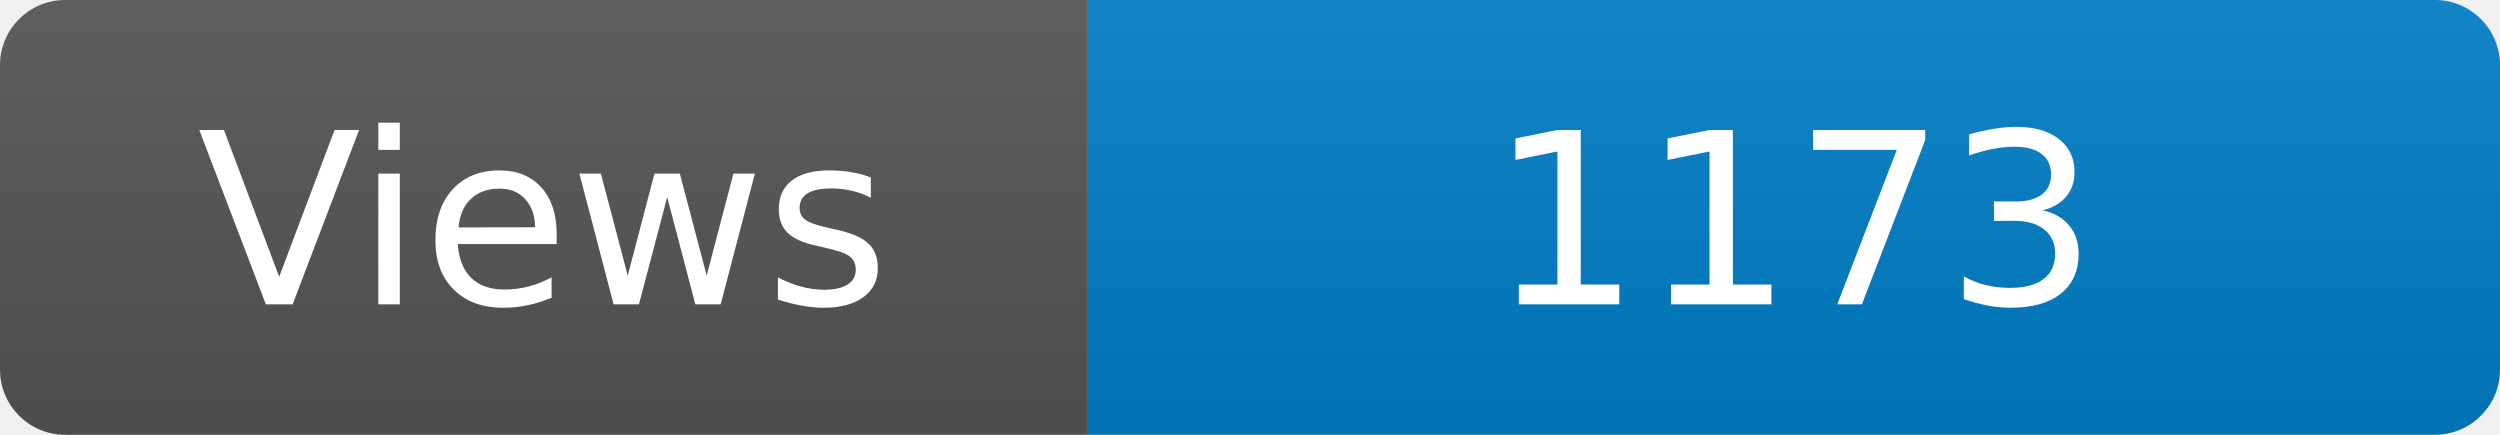
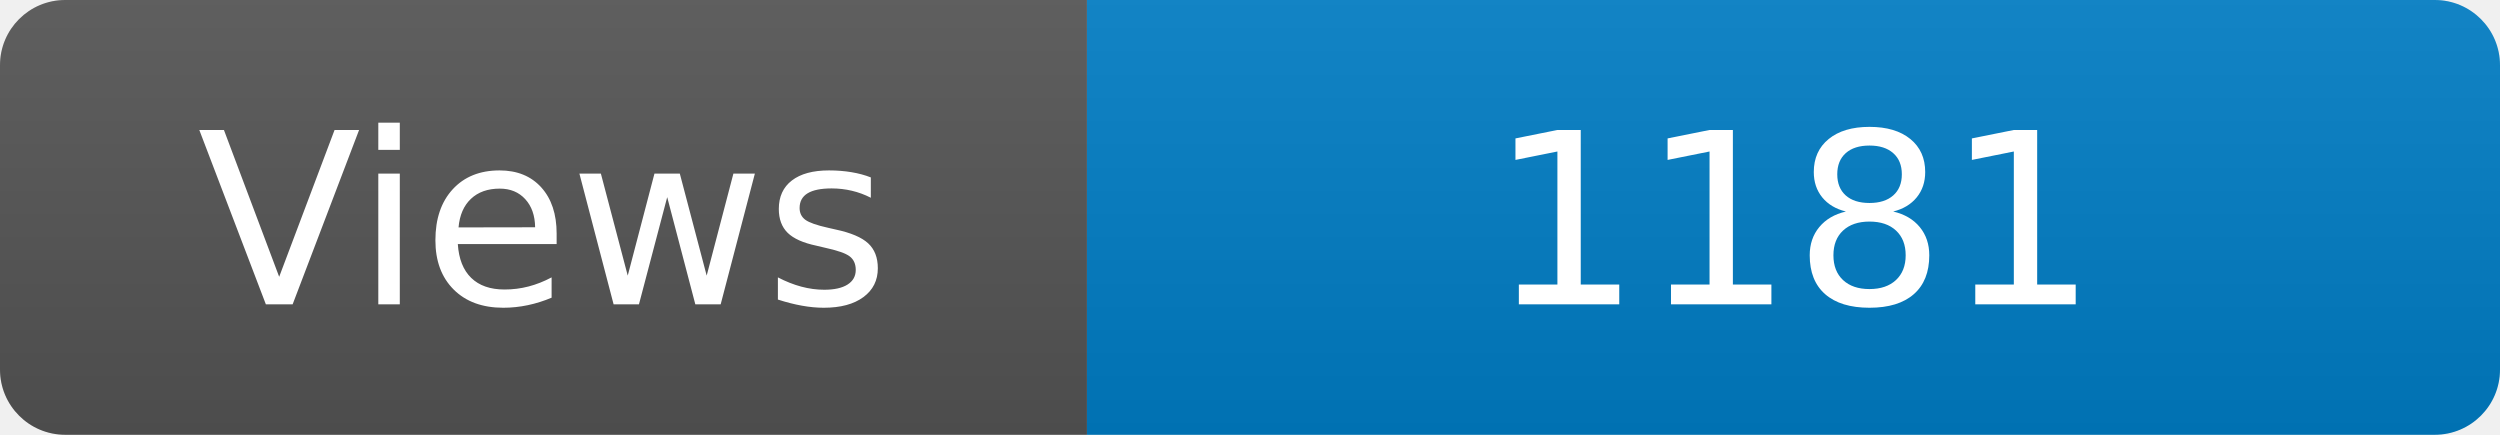
<svg xmlns="http://www.w3.org/2000/svg" width="115" height="20" role="img" aria-label="Maintained?: yes">
  <linearGradient id="s" x2="0" y2="100%">
    <stop offset="0" stop-color="#bbb" stop-opacity=".1" />
    <stop offset="1" stop-opacity=".1" />
  </linearGradient>
  <clipPath id="r">
    <rect width="115" height="20" rx="3" fill="#fff" />
  </clipPath>
  <g clip-path="url(#r)">
    <rect width="50" height="20" fill="#555" />
    <rect x="50" width="160" height="20" fill="#007ec6" />
    <rect width="115" height="20" fill="url(#s)" />
  </g>
  <g fill="#fff" text-anchor="middle" font-family="Verdana,Geneva,DejaVu Sans,sans-serif" font-size="110">
    <text x="250" y="140" transform="scale(.1)" fill="#fff">Views</text>
-     <text x="825" y="140" transform="scale(.1)" fill="#fff">1173</text>
+     <text x="825" y="140" transform="scale(.1)" fill="#fff">1181</text>
  </g>
</svg>
